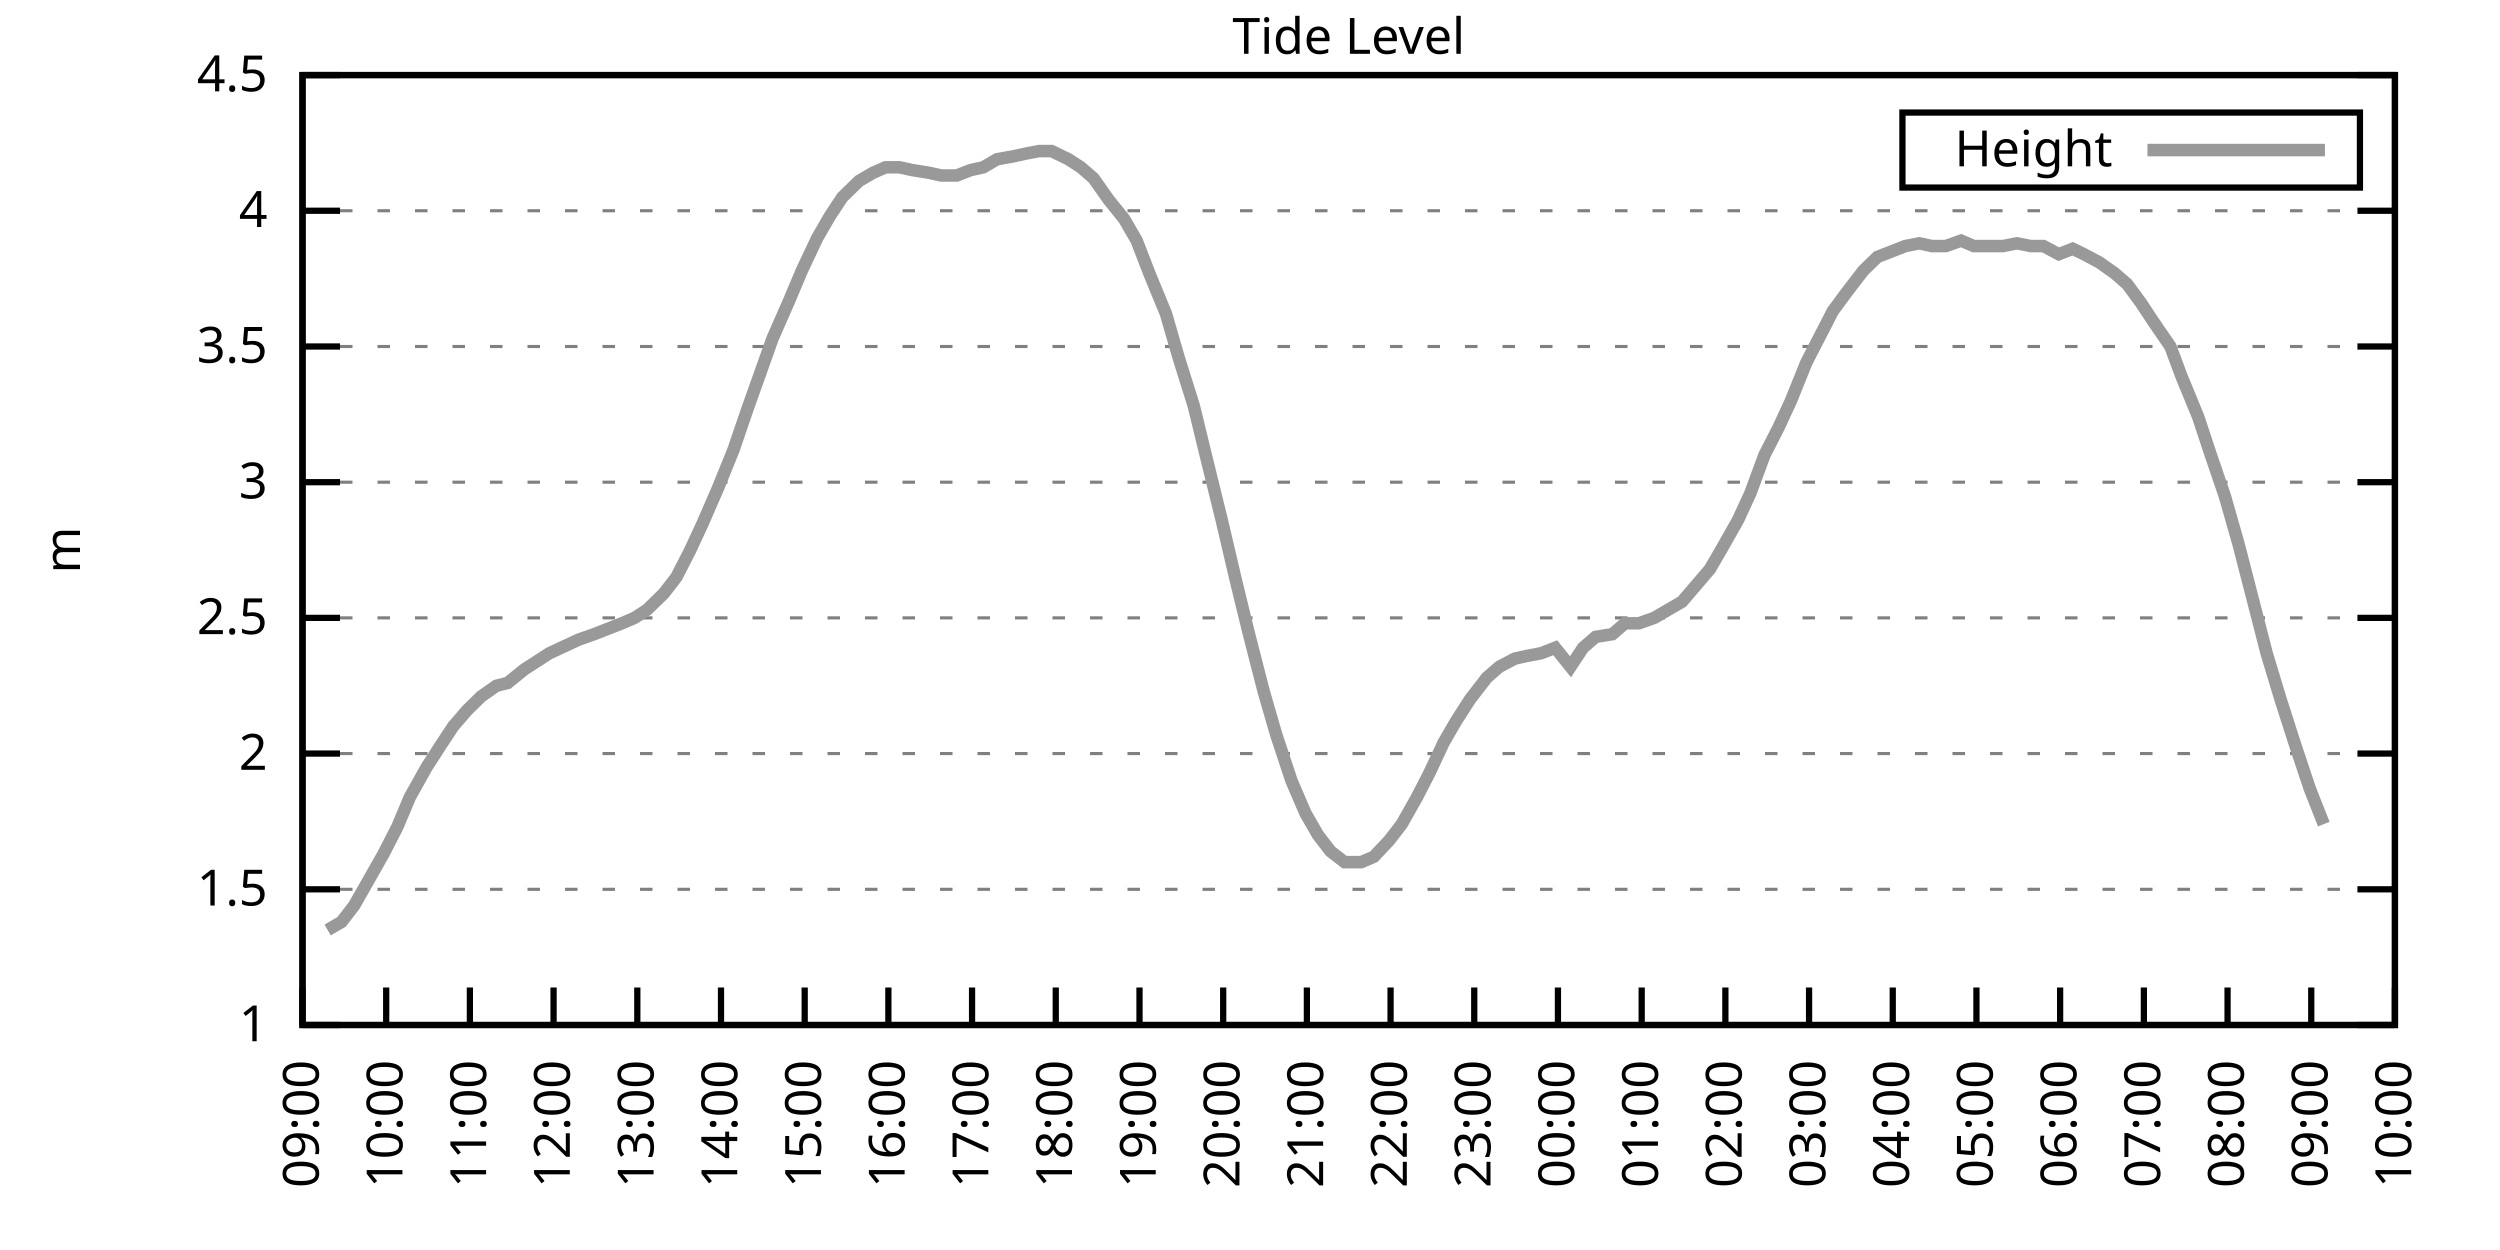
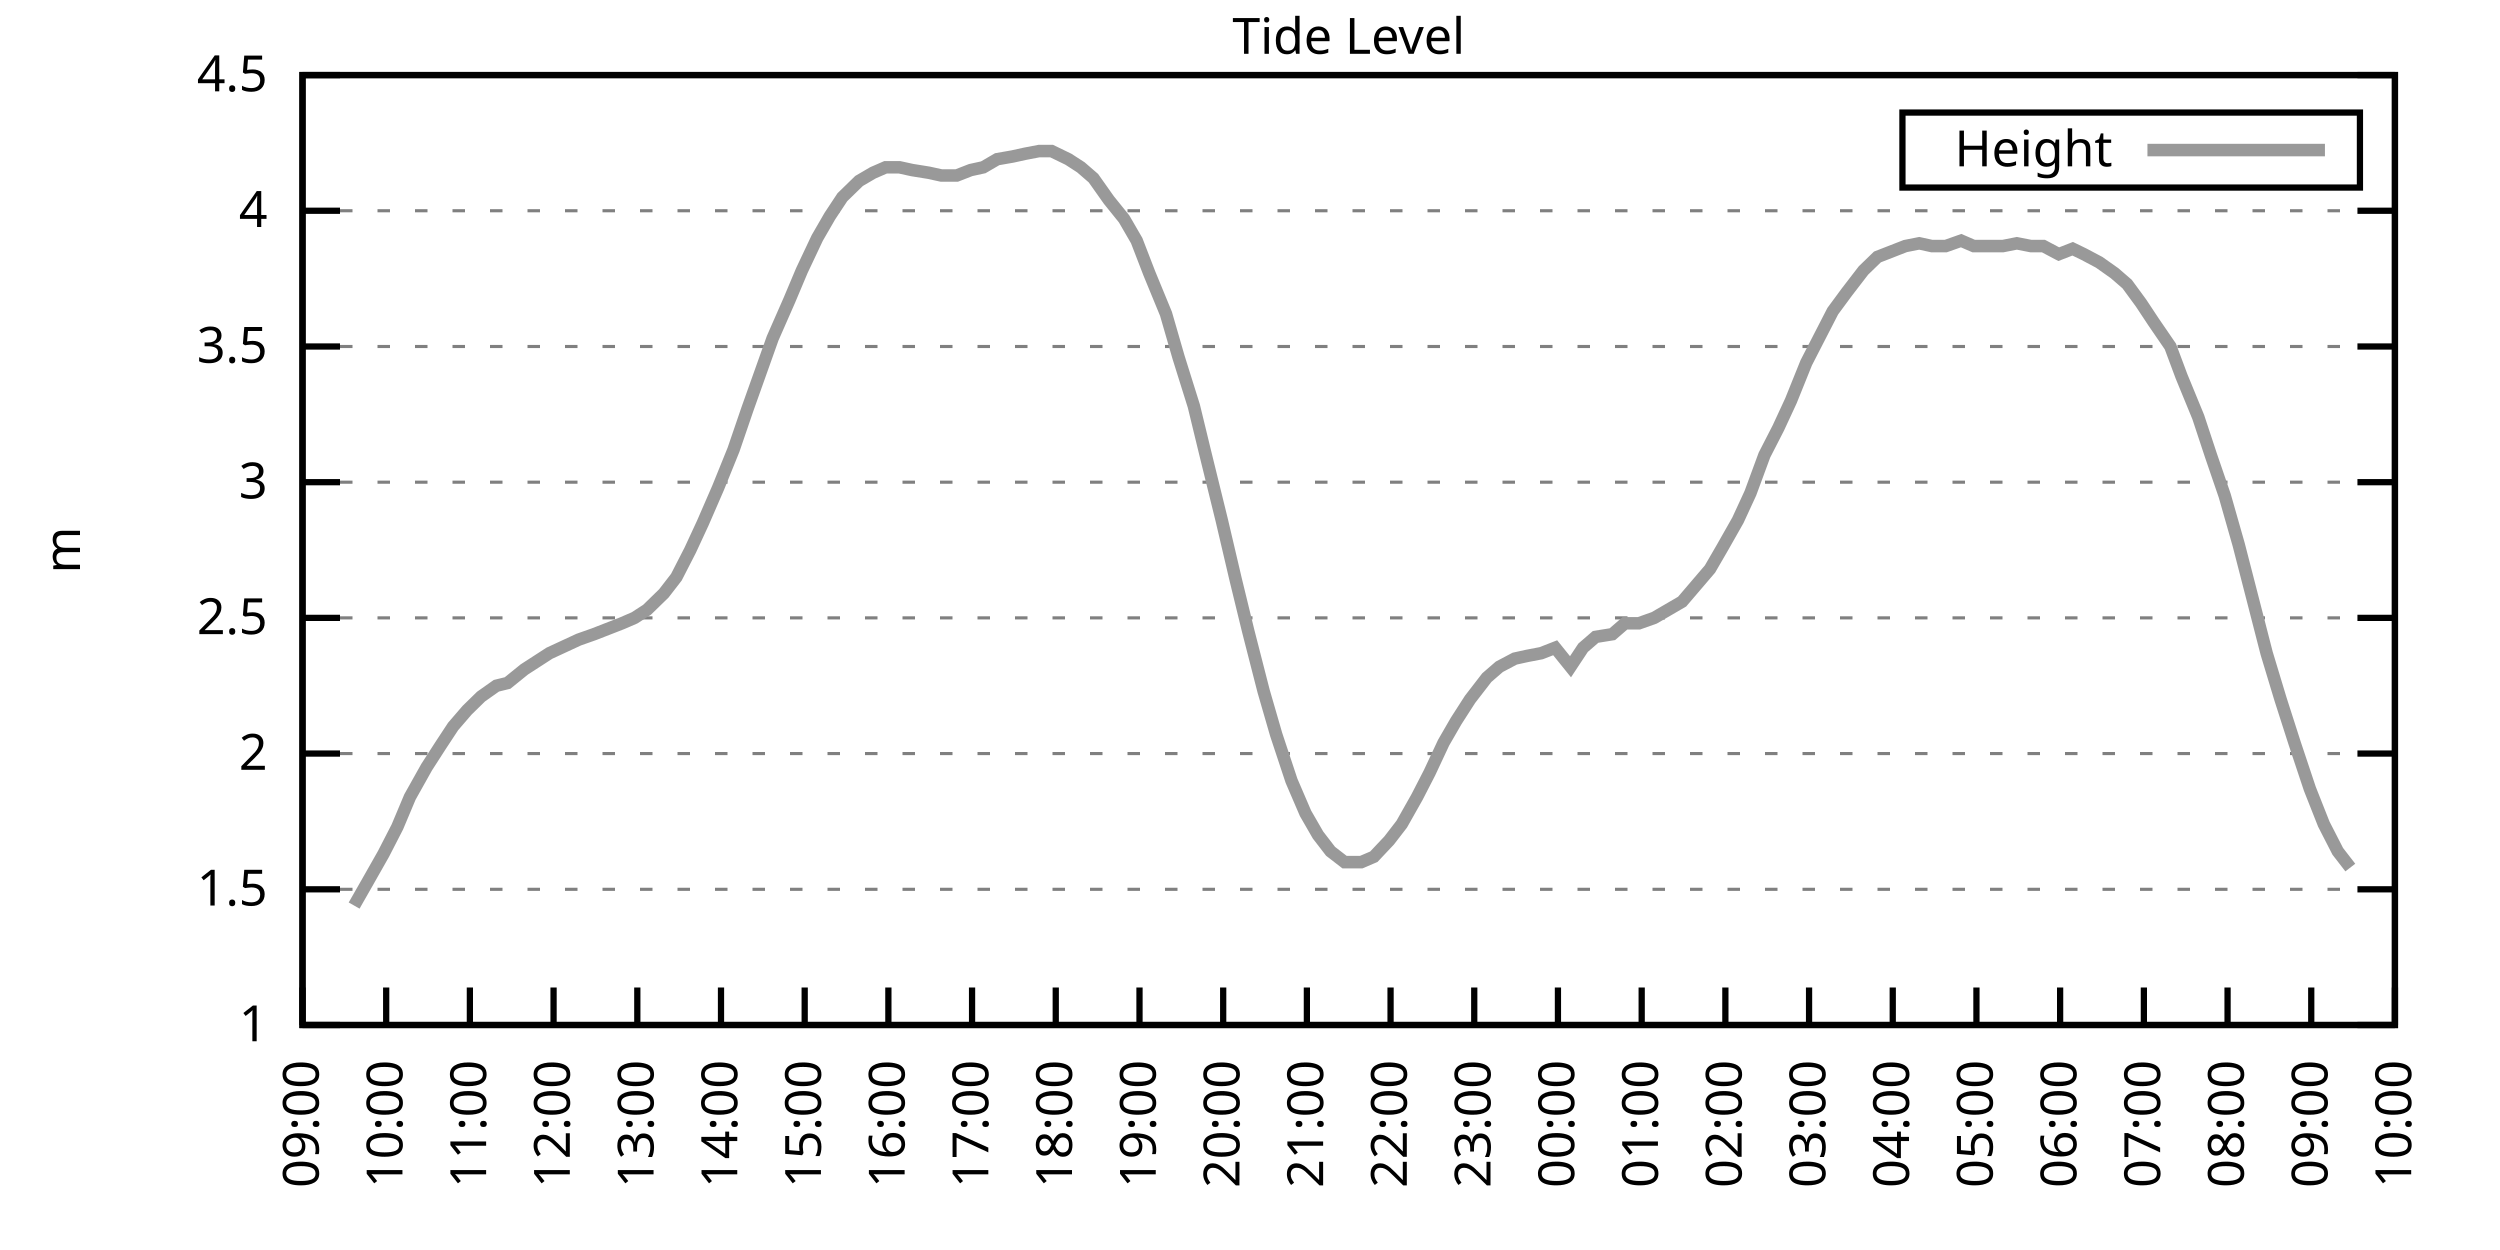
<svg xmlns="http://www.w3.org/2000/svg" xmlns:xlink="http://www.w3.org/1999/xlink" width="400" height="200" viewBox="0 0 400 200">
  <g id="gnuplot_canvas">
    <rect x="0" y="0" width="400" height="200" fill="none" />
    <defs>
      <circle id="gpDot" r="0.5" stroke-width="0.5" stroke="currentColor" />
      <path id="gpPt0" stroke-width="0.333" stroke="currentColor" d="M-1,0 h2 M0,-1 v2" />
      <path id="gpPt1" stroke-width="0.333" stroke="currentColor" d="M-1,-1 L1,1 M1,-1 L-1,1" />
      <path id="gpPt2" stroke-width="0.333" stroke="currentColor" d="M-1,0 L1,0 M0,-1 L0,1 M-1,-1 L1,1 M-1,1 L1,-1" />
      <rect id="gpPt3" stroke-width="0.333" stroke="currentColor" x="-1" y="-1" width="2" height="2" />
      <rect id="gpPt4" stroke-width="0.333" stroke="currentColor" fill="currentColor" x="-1" y="-1" width="2" height="2" />
      <circle id="gpPt5" stroke-width="0.333" stroke="currentColor" cx="0" cy="0" r="1" />
      <use xlink:href="#gpPt5" id="gpPt6" fill="currentColor" stroke="none" />
      <path id="gpPt7" stroke-width="0.333" stroke="currentColor" d="M0,-1.33 L-1.33,0.67 L1.33,0.67 z" />
      <use xlink:href="#gpPt7" id="gpPt8" fill="currentColor" stroke="none" />
      <use xlink:href="#gpPt7" id="gpPt9" stroke="currentColor" transform="rotate(180)" />
      <use xlink:href="#gpPt9" id="gpPt10" fill="currentColor" stroke="none" />
      <use xlink:href="#gpPt3" id="gpPt11" stroke="currentColor" transform="rotate(45)" />
      <use xlink:href="#gpPt11" id="gpPt12" fill="currentColor" stroke="none" />
      <path id="gpPt13" stroke-width="0.333" stroke="currentColor" d="M0,1.330 L1.265,0.411 L0.782,-1.067 L-0.782,-1.076 L-1.265,0.411 z" />
      <use xlink:href="#gpPt13" id="gpPt14" fill="currentColor" stroke="none" />
      <filter id="textbox" filterUnits="objectBoundingBox" x="0" y="0" height="1" width="1">
        <feFlood flood-color="white" flood-opacity="1" result="bgnd" />
        <feComposite in="SourceGraphic" in2="bgnd" operator="atop" />
      </filter>
      <filter id="greybox" filterUnits="objectBoundingBox" x="0" y="0" height="1" width="1">
        <feFlood flood-color="lightgrey" flood-opacity="1" result="grey" />
        <feComposite in="SourceGraphic" in2="grey" operator="atop" />
      </filter>
    </defs>
    <g fill="none" color="white" stroke="currentColor" stroke-width="1.00" stroke-linecap="butt" stroke-linejoin="miter">
</g>
    <g fill="none" color="black" stroke="currentColor" stroke-width="1.00" stroke-linecap="butt" stroke-linejoin="miter">
      <g stroke="none" shape-rendering="crispEdges">
        <polygon fill="rgb(255, 255, 255)" points="48.40,164.00 383.18,164.00 383.18,12.02 48.40,12.02 " />
      </g>
    </g>
    <g fill="none" color="black" stroke="currentColor" stroke-width="1.00" stroke-linecap="butt" stroke-linejoin="miter">
</g>
    <g fill="none" color="black" stroke="black" stroke-width="0.50" stroke-linecap="butt" stroke-linejoin="miter">
</g>
    <g fill="none" color="gray" stroke="currentColor" stroke-width="0.50" stroke-linecap="butt" stroke-linejoin="miter">
      <path stroke="gray" stroke-dasharray="2,4" class="gridline" d="M48.40,164.00 L383.19,164.00  " />
    </g>
    <g fill="none" color="gray" stroke="gray" stroke-width="1.00" stroke-linecap="butt" stroke-linejoin="miter">
</g>
    <g fill="none" color="black" stroke="currentColor" stroke-width="1.00" stroke-linecap="butt" stroke-linejoin="miter">
      <path stroke="black" d="M48.40,164.00 L54.40,164.00 M383.19,164.00 L377.19,164.00  " />
      <g transform="translate(42.80,166.60)" stroke="none" fill="black" font-family="Sans" font-size="8.00" text-anchor="end">
        <text>
          <tspan font-family="Sans"> 1</tspan>
        </text>
      </g>
    </g>
    <g fill="none" color="black" stroke="currentColor" stroke-width="1.00" stroke-linecap="butt" stroke-linejoin="miter">
</g>
    <g fill="none" color="black" stroke="black" stroke-width="0.50" stroke-linecap="butt" stroke-linejoin="miter">
</g>
    <g fill="none" color="gray" stroke="currentColor" stroke-width="0.50" stroke-linecap="butt" stroke-linejoin="miter">
      <path stroke="gray" stroke-dasharray="2,4" class="gridline" d="M48.40,142.29 L383.19,142.29  " />
    </g>
    <g fill="none" color="gray" stroke="gray" stroke-width="1.00" stroke-linecap="butt" stroke-linejoin="miter">
</g>
    <g fill="none" color="black" stroke="currentColor" stroke-width="1.00" stroke-linecap="butt" stroke-linejoin="miter">
      <path stroke="black" d="M48.40,142.29 L54.40,142.29 M383.19,142.29 L377.19,142.29  " />
      <g transform="translate(42.80,144.89)" stroke="none" fill="black" font-family="Sans" font-size="8.00" text-anchor="end">
        <text>
          <tspan font-family="Sans"> 1.5</tspan>
        </text>
      </g>
    </g>
    <g fill="none" color="black" stroke="currentColor" stroke-width="1.00" stroke-linecap="butt" stroke-linejoin="miter">
</g>
    <g fill="none" color="black" stroke="black" stroke-width="0.50" stroke-linecap="butt" stroke-linejoin="miter">
</g>
    <g fill="none" color="gray" stroke="currentColor" stroke-width="0.50" stroke-linecap="butt" stroke-linejoin="miter">
      <path stroke="gray" stroke-dasharray="2,4" class="gridline" d="M48.40,120.57 L383.19,120.57  " />
    </g>
    <g fill="none" color="gray" stroke="gray" stroke-width="1.00" stroke-linecap="butt" stroke-linejoin="miter">
</g>
    <g fill="none" color="black" stroke="currentColor" stroke-width="1.00" stroke-linecap="butt" stroke-linejoin="miter">
      <path stroke="black" d="M48.40,120.57 L54.40,120.57 M383.19,120.57 L377.19,120.57  " />
      <g transform="translate(42.80,123.17)" stroke="none" fill="black" font-family="Sans" font-size="8.00" text-anchor="end">
        <text>
          <tspan font-family="Sans"> 2</tspan>
        </text>
      </g>
    </g>
    <g fill="none" color="black" stroke="currentColor" stroke-width="1.00" stroke-linecap="butt" stroke-linejoin="miter">
</g>
    <g fill="none" color="black" stroke="black" stroke-width="0.50" stroke-linecap="butt" stroke-linejoin="miter">
</g>
    <g fill="none" color="gray" stroke="currentColor" stroke-width="0.50" stroke-linecap="butt" stroke-linejoin="miter">
      <path stroke="gray" stroke-dasharray="2,4" class="gridline" d="M48.40,98.86 L383.19,98.86  " />
    </g>
    <g fill="none" color="gray" stroke="gray" stroke-width="1.00" stroke-linecap="butt" stroke-linejoin="miter">
</g>
    <g fill="none" color="black" stroke="currentColor" stroke-width="1.00" stroke-linecap="butt" stroke-linejoin="miter">
      <path stroke="black" d="M48.40,98.86 L54.40,98.86 M383.19,98.86 L377.19,98.86  " />
      <g transform="translate(42.80,101.46)" stroke="none" fill="black" font-family="Sans" font-size="8.00" text-anchor="end">
        <text>
          <tspan font-family="Sans"> 2.5</tspan>
        </text>
      </g>
    </g>
    <g fill="none" color="black" stroke="currentColor" stroke-width="1.00" stroke-linecap="butt" stroke-linejoin="miter">
</g>
    <g fill="none" color="black" stroke="black" stroke-width="0.50" stroke-linecap="butt" stroke-linejoin="miter">
</g>
    <g fill="none" color="gray" stroke="currentColor" stroke-width="0.50" stroke-linecap="butt" stroke-linejoin="miter">
      <path stroke="gray" stroke-dasharray="2,4" class="gridline" d="M48.40,77.15 L383.19,77.15  " />
    </g>
    <g fill="none" color="gray" stroke="gray" stroke-width="1.00" stroke-linecap="butt" stroke-linejoin="miter">
</g>
    <g fill="none" color="black" stroke="currentColor" stroke-width="1.00" stroke-linecap="butt" stroke-linejoin="miter">
      <path stroke="black" d="M48.40,77.15 L54.40,77.15 M383.19,77.15 L377.19,77.15  " />
      <g transform="translate(42.80,79.75)" stroke="none" fill="black" font-family="Sans" font-size="8.00" text-anchor="end">
        <text>
          <tspan font-family="Sans"> 3</tspan>
        </text>
      </g>
    </g>
    <g fill="none" color="black" stroke="currentColor" stroke-width="1.00" stroke-linecap="butt" stroke-linejoin="miter">
</g>
    <g fill="none" color="black" stroke="black" stroke-width="0.50" stroke-linecap="butt" stroke-linejoin="miter">
</g>
    <g fill="none" color="gray" stroke="currentColor" stroke-width="0.50" stroke-linecap="butt" stroke-linejoin="miter">
      <path stroke="gray" stroke-dasharray="2,4" class="gridline" d="M48.40,55.44 L383.19,55.44  " />
    </g>
    <g fill="none" color="gray" stroke="gray" stroke-width="1.00" stroke-linecap="butt" stroke-linejoin="miter">
</g>
    <g fill="none" color="black" stroke="currentColor" stroke-width="1.00" stroke-linecap="butt" stroke-linejoin="miter">
      <path stroke="black" d="M48.40,55.44 L54.40,55.44 M383.19,55.44 L377.19,55.44  " />
      <g transform="translate(42.80,58.04)" stroke="none" fill="black" font-family="Sans" font-size="8.00" text-anchor="end">
        <text>
          <tspan font-family="Sans"> 3.5</tspan>
        </text>
      </g>
    </g>
    <g fill="none" color="black" stroke="currentColor" stroke-width="1.00" stroke-linecap="butt" stroke-linejoin="miter">
</g>
    <g fill="none" color="black" stroke="black" stroke-width="0.50" stroke-linecap="butt" stroke-linejoin="miter">
</g>
    <g fill="none" color="gray" stroke="currentColor" stroke-width="0.50" stroke-linecap="butt" stroke-linejoin="miter">
      <path stroke="gray" stroke-dasharray="2,4" class="gridline" d="M48.40,33.72 L383.19,33.72  " />
    </g>
    <g fill="none" color="gray" stroke="gray" stroke-width="1.00" stroke-linecap="butt" stroke-linejoin="miter">
</g>
    <g fill="none" color="black" stroke="currentColor" stroke-width="1.00" stroke-linecap="butt" stroke-linejoin="miter">
      <path stroke="black" d="M48.40,33.72 L54.40,33.72 M383.19,33.72 L377.19,33.72  " />
      <g transform="translate(42.80,36.32)" stroke="none" fill="black" font-family="Sans" font-size="8.00" text-anchor="end">
        <text>
          <tspan font-family="Sans"> 4</tspan>
        </text>
      </g>
    </g>
    <g fill="none" color="black" stroke="currentColor" stroke-width="1.00" stroke-linecap="butt" stroke-linejoin="miter">
</g>
    <g fill="none" color="black" stroke="black" stroke-width="0.50" stroke-linecap="butt" stroke-linejoin="miter">
</g>
    <g fill="none" color="gray" stroke="currentColor" stroke-width="0.50" stroke-linecap="butt" stroke-linejoin="miter">
      <path stroke="gray" stroke-dasharray="2,4" class="gridline" d="M48.40,12.01 L383.19,12.01  " />
    </g>
    <g fill="none" color="gray" stroke="gray" stroke-width="1.00" stroke-linecap="butt" stroke-linejoin="miter">
</g>
    <g fill="none" color="black" stroke="currentColor" stroke-width="1.00" stroke-linecap="butt" stroke-linejoin="miter">
      <path stroke="black" d="M48.40,12.01 L54.40,12.01 M383.19,12.01 L377.19,12.01  " />
      <g transform="translate(42.80,14.61)" stroke="none" fill="black" font-family="Sans" font-size="8.00" text-anchor="end">
        <text>
          <tspan font-family="Sans"> 4.5</tspan>
        </text>
      </g>
    </g>
    <g fill="none" color="black" stroke="currentColor" stroke-width="1.00" stroke-linecap="butt" stroke-linejoin="miter">
      <path stroke="black" d="M48.40,164.00 L48.40,158.00  " />
      <g transform="translate(51.00,169.60) rotate(270.00)" stroke="none" fill="black" font-family="Sans" font-size="8.00" text-anchor="end">
        <text>
          <tspan font-family="Sans">09:00</tspan>
        </text>
      </g>
    </g>
    <g fill="none" color="black" stroke="currentColor" stroke-width="1.00" stroke-linecap="butt" stroke-linejoin="miter">
      <path stroke="black" d="M61.79,164.00 L61.79,158.00  " />
      <g transform="translate(64.39,169.60) rotate(270.00)" stroke="none" fill="black" font-family="Sans" font-size="8.00" text-anchor="end">
        <text>
          <tspan font-family="Sans">10:00</tspan>
        </text>
      </g>
    </g>
    <g fill="none" color="black" stroke="currentColor" stroke-width="1.00" stroke-linecap="butt" stroke-linejoin="miter">
      <path stroke="black" d="M75.18,164.00 L75.18,158.00  " />
      <g transform="translate(77.78,169.60) rotate(270.00)" stroke="none" fill="black" font-family="Sans" font-size="8.00" text-anchor="end">
        <text>
          <tspan font-family="Sans">11:00</tspan>
        </text>
      </g>
    </g>
    <g fill="none" color="black" stroke="currentColor" stroke-width="1.00" stroke-linecap="butt" stroke-linejoin="miter">
      <path stroke="black" d="M88.57,164.00 L88.57,158.00  " />
      <g transform="translate(91.17,169.60) rotate(270.00)" stroke="none" fill="black" font-family="Sans" font-size="8.00" text-anchor="end">
        <text>
          <tspan font-family="Sans">12:00</tspan>
        </text>
      </g>
    </g>
    <g fill="none" color="black" stroke="currentColor" stroke-width="1.00" stroke-linecap="butt" stroke-linejoin="miter">
      <path stroke="black" d="M101.97,164.00 L101.97,158.00  " />
      <g transform="translate(104.57,169.60) rotate(270.00)" stroke="none" fill="black" font-family="Sans" font-size="8.00" text-anchor="end">
        <text>
          <tspan font-family="Sans">13:00</tspan>
        </text>
      </g>
    </g>
    <g fill="none" color="black" stroke="currentColor" stroke-width="1.00" stroke-linecap="butt" stroke-linejoin="miter">
      <path stroke="black" d="M115.36,164.00 L115.36,158.00  " />
      <g transform="translate(117.96,169.60) rotate(270.00)" stroke="none" fill="black" font-family="Sans" font-size="8.00" text-anchor="end">
        <text>
          <tspan font-family="Sans">14:00</tspan>
        </text>
      </g>
    </g>
    <g fill="none" color="black" stroke="currentColor" stroke-width="1.00" stroke-linecap="butt" stroke-linejoin="miter">
      <path stroke="black" d="M128.75,164.00 L128.75,158.00  " />
      <g transform="translate(131.35,169.60) rotate(270.00)" stroke="none" fill="black" font-family="Sans" font-size="8.00" text-anchor="end">
        <text>
          <tspan font-family="Sans">15:00</tspan>
        </text>
      </g>
    </g>
    <g fill="none" color="black" stroke="currentColor" stroke-width="1.00" stroke-linecap="butt" stroke-linejoin="miter">
      <path stroke="black" d="M142.14,164.00 L142.14,158.00  " />
      <g transform="translate(144.74,169.60) rotate(270.00)" stroke="none" fill="black" font-family="Sans" font-size="8.00" text-anchor="end">
        <text>
          <tspan font-family="Sans">16:00</tspan>
        </text>
      </g>
    </g>
    <g fill="none" color="black" stroke="currentColor" stroke-width="1.00" stroke-linecap="butt" stroke-linejoin="miter">
      <path stroke="black" d="M155.53,164.00 L155.53,158.00  " />
      <g transform="translate(158.13,169.60) rotate(270.00)" stroke="none" fill="black" font-family="Sans" font-size="8.00" text-anchor="end">
        <text>
          <tspan font-family="Sans">17:00</tspan>
        </text>
      </g>
    </g>
    <g fill="none" color="black" stroke="currentColor" stroke-width="1.00" stroke-linecap="butt" stroke-linejoin="miter">
      <path stroke="black" d="M168.92,164.00 L168.92,158.00  " />
      <g transform="translate(171.52,169.60) rotate(270.00)" stroke="none" fill="black" font-family="Sans" font-size="8.00" text-anchor="end">
        <text>
          <tspan font-family="Sans">18:00</tspan>
        </text>
      </g>
    </g>
    <g fill="none" color="black" stroke="currentColor" stroke-width="1.00" stroke-linecap="butt" stroke-linejoin="miter">
      <path stroke="black" d="M182.32,164.00 L182.32,158.00  " />
      <g transform="translate(184.92,169.60) rotate(270.00)" stroke="none" fill="black" font-family="Sans" font-size="8.00" text-anchor="end">
        <text>
          <tspan font-family="Sans">19:00</tspan>
        </text>
      </g>
    </g>
    <g fill="none" color="black" stroke="currentColor" stroke-width="1.00" stroke-linecap="butt" stroke-linejoin="miter">
      <path stroke="black" d="M195.71,164.00 L195.71,158.00  " />
      <g transform="translate(198.31,169.60) rotate(270.00)" stroke="none" fill="black" font-family="Sans" font-size="8.00" text-anchor="end">
        <text>
          <tspan font-family="Sans">20:00</tspan>
        </text>
      </g>
    </g>
    <g fill="none" color="black" stroke="currentColor" stroke-width="1.00" stroke-linecap="butt" stroke-linejoin="miter">
      <path stroke="black" d="M209.10,164.00 L209.10,158.00  " />
      <g transform="translate(211.70,169.60) rotate(270.00)" stroke="none" fill="black" font-family="Sans" font-size="8.00" text-anchor="end">
        <text>
          <tspan font-family="Sans">21:00</tspan>
        </text>
      </g>
    </g>
    <g fill="none" color="black" stroke="currentColor" stroke-width="1.00" stroke-linecap="butt" stroke-linejoin="miter">
      <path stroke="black" d="M222.49,164.00 L222.49,158.00  " />
      <g transform="translate(225.09,169.60) rotate(270.00)" stroke="none" fill="black" font-family="Sans" font-size="8.00" text-anchor="end">
        <text>
          <tspan font-family="Sans">22:00</tspan>
        </text>
      </g>
    </g>
    <g fill="none" color="black" stroke="currentColor" stroke-width="1.00" stroke-linecap="butt" stroke-linejoin="miter">
      <path stroke="black" d="M235.88,164.00 L235.88,158.00  " />
      <g transform="translate(238.48,169.60) rotate(270.00)" stroke="none" fill="black" font-family="Sans" font-size="8.00" text-anchor="end">
        <text>
          <tspan font-family="Sans">23:00</tspan>
        </text>
      </g>
    </g>
    <g fill="none" color="black" stroke="currentColor" stroke-width="1.00" stroke-linecap="butt" stroke-linejoin="miter">
      <path stroke="black" d="M249.27,164.00 L249.27,158.00  " />
      <g transform="translate(251.87,169.60) rotate(270.00)" stroke="none" fill="black" font-family="Sans" font-size="8.00" text-anchor="end">
        <text>
          <tspan font-family="Sans">00:00</tspan>
        </text>
      </g>
    </g>
    <g fill="none" color="black" stroke="currentColor" stroke-width="1.00" stroke-linecap="butt" stroke-linejoin="miter">
      <path stroke="black" d="M262.67,164.00 L262.67,158.00  " />
      <g transform="translate(265.27,169.60) rotate(270.00)" stroke="none" fill="black" font-family="Sans" font-size="8.00" text-anchor="end">
        <text>
          <tspan font-family="Sans">01:00</tspan>
        </text>
      </g>
    </g>
    <g fill="none" color="black" stroke="currentColor" stroke-width="1.00" stroke-linecap="butt" stroke-linejoin="miter">
      <path stroke="black" d="M276.06,164.00 L276.06,158.00  " />
      <g transform="translate(278.66,169.60) rotate(270.00)" stroke="none" fill="black" font-family="Sans" font-size="8.00" text-anchor="end">
        <text>
          <tspan font-family="Sans">02:00</tspan>
        </text>
      </g>
    </g>
    <g fill="none" color="black" stroke="currentColor" stroke-width="1.00" stroke-linecap="butt" stroke-linejoin="miter">
      <path stroke="black" d="M289.45,164.00 L289.45,158.00  " />
      <g transform="translate(292.05,169.60) rotate(270.00)" stroke="none" fill="black" font-family="Sans" font-size="8.00" text-anchor="end">
        <text>
          <tspan font-family="Sans">03:00</tspan>
        </text>
      </g>
    </g>
    <g fill="none" color="black" stroke="currentColor" stroke-width="1.00" stroke-linecap="butt" stroke-linejoin="miter">
      <path stroke="black" d="M302.84,164.00 L302.84,158.00  " />
      <g transform="translate(305.44,169.60) rotate(270.00)" stroke="none" fill="black" font-family="Sans" font-size="8.00" text-anchor="end">
        <text>
          <tspan font-family="Sans">04:00</tspan>
        </text>
      </g>
    </g>
    <g fill="none" color="black" stroke="currentColor" stroke-width="1.00" stroke-linecap="butt" stroke-linejoin="miter">
      <path stroke="black" d="M316.23,164.00 L316.23,158.00  " />
      <g transform="translate(318.83,169.60) rotate(270.00)" stroke="none" fill="black" font-family="Sans" font-size="8.00" text-anchor="end">
        <text>
          <tspan font-family="Sans">05:00</tspan>
        </text>
      </g>
    </g>
    <g fill="none" color="black" stroke="currentColor" stroke-width="1.00" stroke-linecap="butt" stroke-linejoin="miter">
      <path stroke="black" d="M329.62,164.00 L329.62,158.00  " />
      <g transform="translate(332.22,169.60) rotate(270.00)" stroke="none" fill="black" font-family="Sans" font-size="8.00" text-anchor="end">
        <text>
          <tspan font-family="Sans">06:00</tspan>
        </text>
      </g>
    </g>
    <g fill="none" color="black" stroke="currentColor" stroke-width="1.00" stroke-linecap="butt" stroke-linejoin="miter">
      <path stroke="black" d="M343.02,164.00 L343.02,158.00  " />
      <g transform="translate(345.62,169.60) rotate(270.00)" stroke="none" fill="black" font-family="Sans" font-size="8.00" text-anchor="end">
        <text>
          <tspan font-family="Sans">07:00</tspan>
        </text>
      </g>
    </g>
    <g fill="none" color="black" stroke="currentColor" stroke-width="1.00" stroke-linecap="butt" stroke-linejoin="miter">
      <path stroke="black" d="M356.41,164.00 L356.41,158.00  " />
      <g transform="translate(359.01,169.60) rotate(270.00)" stroke="none" fill="black" font-family="Sans" font-size="8.00" text-anchor="end">
        <text>
          <tspan font-family="Sans">08:00</tspan>
        </text>
      </g>
    </g>
    <g fill="none" color="black" stroke="currentColor" stroke-width="1.00" stroke-linecap="butt" stroke-linejoin="miter">
      <path stroke="black" d="M369.80,164.00 L369.80,158.00  " />
      <g transform="translate(372.40,169.60) rotate(270.00)" stroke="none" fill="black" font-family="Sans" font-size="8.00" text-anchor="end">
        <text>
          <tspan font-family="Sans">09:00</tspan>
        </text>
      </g>
    </g>
    <g fill="none" color="black" stroke="currentColor" stroke-width="1.00" stroke-linecap="butt" stroke-linejoin="miter">
      <path stroke="black" d="M383.19,164.00 L383.19,158.00  " />
      <g transform="translate(385.79,169.60) rotate(270.00)" stroke="none" fill="black" font-family="Sans" font-size="8.00" text-anchor="end">
        <text>
          <tspan font-family="Sans">10:00</tspan>
        </text>
      </g>
    </g>
    <g fill="none" color="black" stroke="currentColor" stroke-width="1.00" stroke-linecap="butt" stroke-linejoin="miter">
</g>
    <g fill="none" color="black" stroke="currentColor" stroke-width="1.00" stroke-linecap="butt" stroke-linejoin="miter">
      <path stroke="black" d="M48.40,12.01 L48.40,164.00 L383.19,164.00 L383.19,12.01 L48.40,12.01 Z  " />
    </g>
    <g fill="none" color="black" stroke="currentColor" stroke-width="1.00" stroke-linecap="butt" stroke-linejoin="miter">
</g>
    <g fill="none" color="black" stroke="currentColor" stroke-width="1.00" stroke-linecap="butt" stroke-linejoin="miter">
      <path stroke="black" d="M304.39,30.01 L304.39,18.01 L377.59,18.01 L377.59,30.01 L304.39,30.01 Z  " />
    </g>
    <g id="Tide_level_plot_1">
      <g fill="none" color="white" stroke="black" stroke-width="2.00" stroke-linecap="butt" stroke-linejoin="miter">
</g>
      <g fill="none" color="black" stroke="currentColor" stroke-width="2.00" stroke-linecap="butt" stroke-linejoin="miter">
        <g transform="translate(337.99,26.61)" stroke="none" fill="black" font-family="Sans" font-size="8.00" text-anchor="end">
          <text>
            <tspan font-family="Sans">Height</tspan>
          </text>
        </g>
      </g>
      <g fill="none" color="black" stroke="currentColor" stroke-width="2.00" stroke-linecap="butt" stroke-linejoin="miter">
-         <path stroke="rgb(153, 153, 153)" d="M343.59,24.01 L371.99,24.01 M52.42,148.80 L54.65,147.50 L56.66,144.89 L58.89,140.98 L61.35,136.64 L63.58,132.30   L65.59,127.52 L68.26,122.75 L70.50,119.27 L72.50,116.23 L74.74,113.63 L76.97,111.45 L79.42,109.72 L81.21,109.28   L83.89,107.11 L85.90,105.81 L87.91,104.51 L92.59,102.34 L95.05,101.47 L97.28,100.60 L99.51,99.73 L101.52,98.86   L103.53,97.56 L106.21,94.95 L108.22,92.35 L110.45,88.00 L112.46,83.66 L114.91,78.02 L117.37,71.94 L119.60,65.42   L121.61,59.78 L123.62,54.13 L126.29,48.05 L128.30,43.28 L130.76,38.07 L132.77,34.59 L134.78,31.55 L137.45,28.95   L139.69,27.64 L141.69,26.77 L143.93,26.77 L145.94,27.21 L148.61,27.64 L150.62,28.08 L153.08,28.08 L155.31,27.21   L157.32,26.77 L159.55,25.47 L162.01,25.04 L164.01,24.60 L166.25,24.17 L168.25,24.17 L170.93,25.47 L172.94,26.77   L174.95,28.51 L177.41,31.99 L179.86,35.03 L181.87,38.50 L183.88,43.71 L186.56,50.22 L188.57,57.17 L191.02,64.99   L192.81,72.37 L195.48,83.23 L197.72,92.78 L199.73,101.03 L202.18,110.59 L204.19,117.53 L206.64,124.92 L208.88,130.13   L210.88,133.60 L212.89,136.21 L215.13,137.94 L217.80,137.94 L219.81,137.08 L222.27,134.47 L224.28,131.86 L226.73,127.52   L228.74,123.61 L230.97,118.84 L232.98,115.36 L235.21,111.89 L237.89,108.42 L239.90,106.68 L242.36,105.38 L244.36,104.94   L246.60,104.51 L248.83,103.64 L251.28,106.68 L253.29,103.64 L255.30,101.90 L257.98,101.47 L259.99,99.73 L262.22,99.73   L264.67,98.86 L266.91,97.56 L269.14,96.26 L271.37,93.65 L273.60,91.04 L275.61,87.57 L278.07,83.23 L280.07,78.89   L282.31,72.81 L284.54,68.46 L286.55,64.12 L289.00,58.04 L291.23,53.70 L293.24,49.79 L295.48,46.75 L298.15,43.28   L300.39,41.11 L302.62,40.24 L304.85,39.37 L307.08,38.93 L309.09,39.37 L311.32,39.37 L313.78,38.50 L315.79,39.37   L318.02,39.37 L320.47,39.37 L322.70,38.93 L324.94,39.37 L326.95,39.37 L329.40,40.67 L331.63,39.80 L333.42,40.67   L335.87,41.97 L338.33,43.71 L340.34,45.45 L342.57,48.49 L344.58,51.53 L347.26,55.44 L349.04,60.21 L351.72,66.73   L353.73,72.81 L355.96,79.32 L358.19,87.14 L360.65,96.69 L362.66,104.51 L364.89,111.89 L367.12,118.84 L369.58,126.22   L371.81,131.86  " />
+         <path stroke="rgb(153, 153, 153)" d="M343.59,24.01 L371.99,24.01 M56.66,144.89 L58.89,140.98 L61.35,136.64 L63.58,132.30 L65.59,127.52 L68.26,122.75   L70.50,119.27 L72.50,116.23 L74.74,113.63 L76.97,111.45 L79.42,109.72 L81.21,109.28 L83.89,107.11 L85.90,105.81   L87.91,104.51 L92.59,102.34 L95.05,101.47 L97.28,100.60 L99.51,99.73 L101.52,98.86 L103.53,97.56 L106.21,94.95   L108.22,92.35 L110.45,88.00 L112.46,83.66 L114.91,78.02 L117.37,71.94 L119.60,65.42 L121.61,59.78 L123.62,54.13   L126.29,48.05 L128.30,43.28 L130.76,38.07 L132.77,34.59 L134.78,31.55 L137.45,28.95 L139.69,27.64 L141.69,26.77   L143.93,26.77 L145.94,27.21 L148.61,27.64 L150.62,28.08 L153.08,28.08 L155.31,27.21 L157.32,26.77 L159.55,25.47   L162.01,25.04 L164.01,24.60 L166.25,24.17 L168.25,24.17 L170.93,25.47 L172.94,26.77 L174.95,28.51 L177.41,31.99   L179.86,35.03 L181.87,38.50 L183.88,43.71 L186.56,50.22 L188.57,57.17 L191.02,64.99 L192.81,72.37 L195.48,83.23   L197.72,92.78 L199.73,101.03 L202.18,110.59 L204.19,117.53 L206.64,124.92 L208.88,130.13 L210.88,133.60 L212.89,136.21   L215.13,137.94 L217.80,137.94 L219.81,137.08 L222.27,134.47 L224.28,131.86 L226.73,127.52 L228.74,123.61 L230.97,118.84   L232.98,115.36 L235.21,111.89 L237.89,108.42 L239.90,106.68 L242.36,105.38 L244.36,104.94 L246.60,104.51 L248.83,103.64   L251.28,106.68 L253.29,103.64 L255.30,101.90 L257.98,101.47 L259.99,99.73 L262.22,99.73 L264.67,98.86 L266.91,97.56   L269.14,96.26 L271.37,93.65 L273.60,91.04 L275.61,87.57 L278.07,83.23 L280.07,78.89 L282.31,72.81 L284.54,68.46   L286.55,64.12 L289.00,58.04 L291.23,53.70 L293.24,49.79 L295.48,46.75 L298.15,43.28 L300.39,41.11 L302.62,40.24   L304.85,39.37 L307.08,38.93 L309.09,39.37 L311.32,39.37 L313.78,38.50 L315.79,39.37 L318.02,39.37 L320.47,39.37   L322.70,38.93 L324.94,39.37 L326.95,39.37 L329.40,40.67 L331.63,39.80 L333.42,40.67 L335.87,41.97 L338.33,43.71   L340.34,45.45 L342.57,48.49 L344.58,51.53 L347.26,55.44 L349.04,60.21 L351.72,66.73 L353.73,72.81 L355.96,79.32   L358.19,87.14 L360.65,96.69 L362.66,104.51 L364.89,111.89 L367.12,118.84 L369.58,126.22 L371.81,131.86 L374.04,136.21   L376.05,138.81  " />
      </g>
    </g>
    <g fill="none" color="black" stroke="currentColor" stroke-width="2.00" stroke-linecap="butt" stroke-linejoin="miter">
</g>
    <g fill="none" color="black" stroke="black" stroke-width="1.00" stroke-linecap="butt" stroke-linejoin="miter">
</g>
    <g fill="none" color="black" stroke="currentColor" stroke-width="1.00" stroke-linecap="butt" stroke-linejoin="miter">
      <path stroke="black" d="M48.40,12.01 L48.40,164.00 L383.19,164.00 L383.19,12.01 L48.40,12.01 Z  " />
      <g transform="translate(12.80,88.01) rotate(270.00)" stroke="none" fill="black" font-family="Sans" font-size="8.00" text-anchor="middle">
        <text>
          <tspan font-family="Sans">m</tspan>
        </text>
      </g>
    </g>
    <g fill="none" color="black" stroke="currentColor" stroke-width="1.00" stroke-linecap="butt" stroke-linejoin="miter">
</g>
    <g fill="none" color="black" stroke="currentColor" stroke-width="1.00" stroke-linecap="butt" stroke-linejoin="miter">
      <g transform="translate(215.79,8.61)" stroke="none" fill="black" font-family="Sans" font-size="8.00" text-anchor="middle">
        <text>
          <tspan font-family="Sans">Tide Level</tspan>
        </text>
      </g>
    </g>
    <g fill="none" color="black" stroke="currentColor" stroke-width="1.00" stroke-linecap="butt" stroke-linejoin="miter">
</g>
  </g>
</svg>
